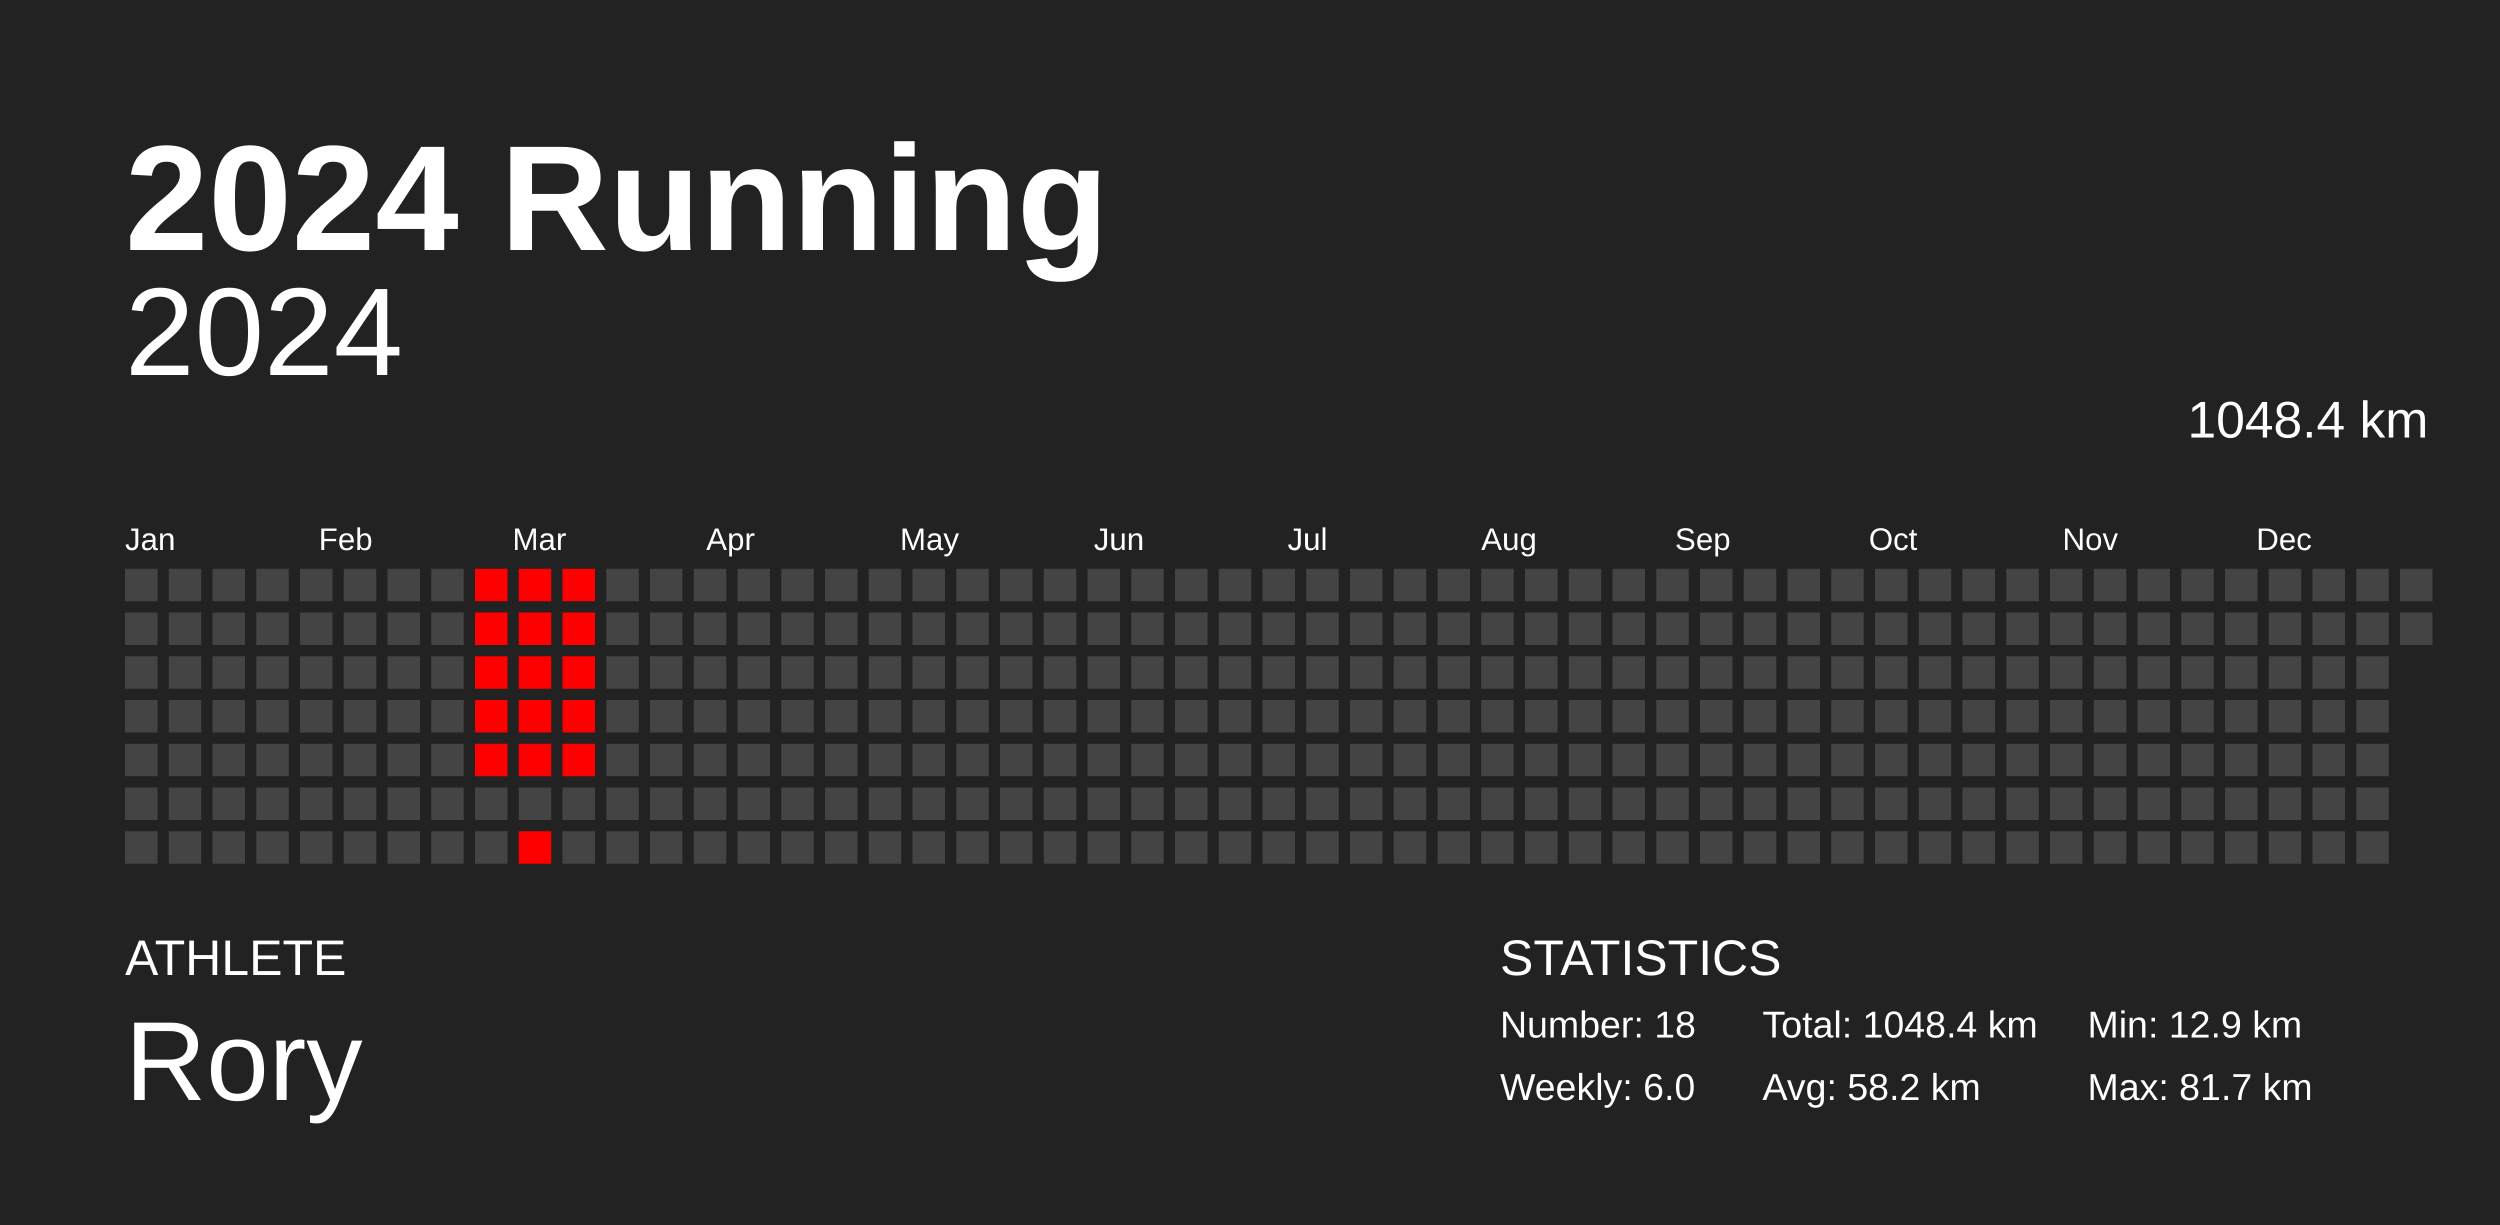
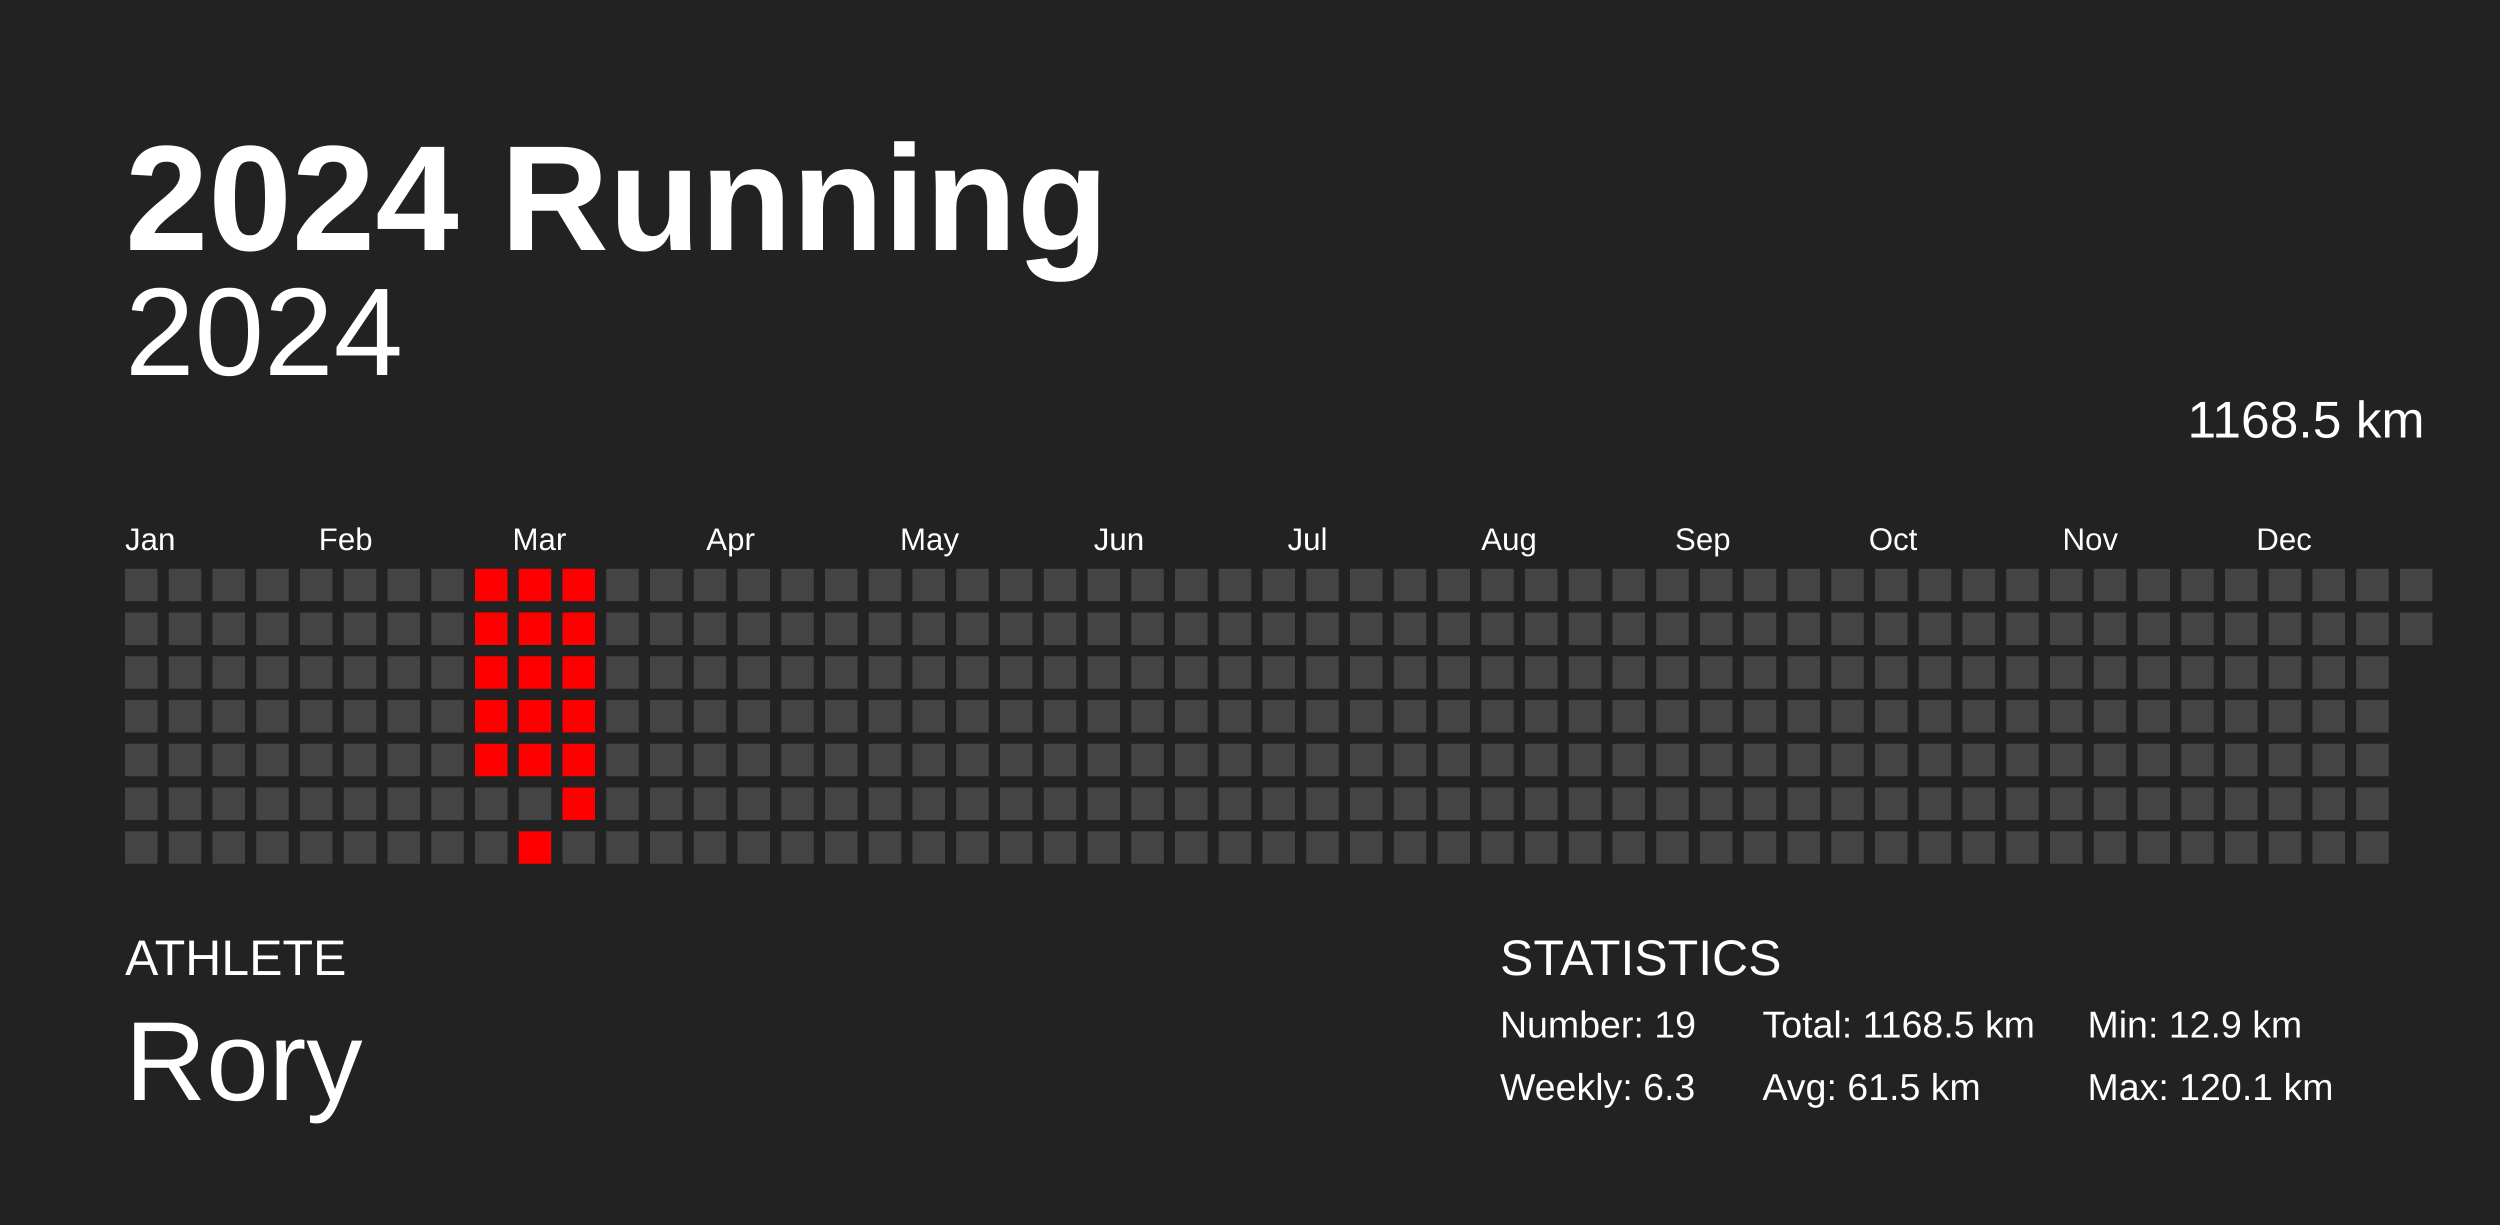
<svg xmlns="http://www.w3.org/2000/svg" baseProfile="full" height="98mm" version="1.1" viewBox="0,0,200,98" width="200mm">
  <defs />
  <rect fill="#222222" height="98" width="200" x="0" y="0" />
  <text fill="#FFFFFF" style="font-size:12px; font-family:Arial; font-weight:bold;" x="10" y="20">2024 Running</text>
  <text fill="#FFFFFF" style="font-size:4px; font-family:Arial" x="10" y="78">ATHLETE</text>
  <text fill="#FFFFFF" style="font-size:9px; font-family:Arial" x="10" y="88">Rory</text>
  <text fill="#FFFFFF" style="font-size:4px; font-family:Arial" x="120" y="78">STATISTICS</text>
-   <text fill="#FFFFFF" style="font-size:3px; font-family:Arial" x="120" y="83">Number: 18</text>
-   <text fill="#FFFFFF" style="font-size:3px; font-family:Arial" x="120" y="88">Weekly: 6.0</text>
-   <text fill="#FFFFFF" style="font-size:3px; font-family:Arial" x="141" y="83">Total: 1048.4 km</text>
-   <text fill="#FFFFFF" style="font-size:3px; font-family:Arial" x="141" y="88">Avg: 58.2 km</text>
+   <text fill="#FFFFFF" style="font-size:3px; font-family:Arial" x="120" y="83">Number: 19</text>
+   <text fill="#FFFFFF" style="font-size:3px; font-family:Arial" x="120" y="88">Weekly: 6.3</text>
+   <text fill="#FFFFFF" style="font-size:3px; font-family:Arial" x="141" y="83">Total: 1168.5 km</text>
+   <text fill="#FFFFFF" style="font-size:3px; font-family:Arial" x="141" y="88">Avg: 61.5 km</text>
  <text fill="#FFFFFF" style="font-size:3px; font-family:Arial" x="167" y="83">Min: 12.9 km</text>
-   <text fill="#FFFFFF" style="font-size:3px; font-family:Arial" x="167" y="88">Max: 81.7 km</text>
+   <text fill="#FFFFFF" style="font-size:3px; font-family:Arial" x="167" y="88">Max: 120.1 km</text>
  <text alignment-baseline="hanging" fill="#FFFFFF" style="font-size:10.0px; font-family:Arial;" x="10" y="30">2024</text>
-   <text alignment-baseline="hanging" fill="#FFFFFF" style="font-size:4.125px; font-family:Arial;" x="175" y="35">1048.4 km</text>
+   <text alignment-baseline="hanging" fill="#FFFFFF" style="font-size:4.125px; font-family:Arial;" x="175" y="35">1168.5 km</text>
  <text fill="#FFFFFF" style="font-size:2.5px; font-family:Arial" x="10.0" y="44">Jan</text>
  <text fill="#FFFFFF" style="font-size:2.5px; font-family:Arial" x="25.5" y="44">Feb</text>
  <text fill="#FFFFFF" style="font-size:2.5px; font-family:Arial" x="41.0" y="44">Mar</text>
  <text fill="#FFFFFF" style="font-size:2.5px; font-family:Arial" x="56.5" y="44">Apr</text>
  <text fill="#FFFFFF" style="font-size:2.5px; font-family:Arial" x="72.0" y="44">May</text>
  <text fill="#FFFFFF" style="font-size:2.5px; font-family:Arial" x="87.5" y="44">Jun</text>
  <text fill="#FFFFFF" style="font-size:2.5px; font-family:Arial" x="103.0" y="44">Jul</text>
  <text fill="#FFFFFF" style="font-size:2.5px; font-family:Arial" x="118.5" y="44">Aug</text>
  <text fill="#FFFFFF" style="font-size:2.5px; font-family:Arial" x="134.0" y="44">Sep</text>
  <text fill="#FFFFFF" style="font-size:2.5px; font-family:Arial" x="149.5" y="44">Oct</text>
  <text fill="#FFFFFF" style="font-size:2.5px; font-family:Arial" x="165.0" y="44">Nov</text>
  <text fill="#FFFFFF" style="font-size:2.5px; font-family:Arial" x="180.5" y="44">Dec</text>
  <rect fill="#444444" height="2.6" width="2.6" x="10.0" y="45.5" />
  <rect fill="#444444" height="2.6" width="2.6" x="10.0" y="49.0" />
  <rect fill="#444444" height="2.6" width="2.6" x="10.0" y="52.5" />
  <rect fill="#444444" height="2.6" width="2.6" x="10.0" y="56.0" />
  <rect fill="#444444" height="2.6" width="2.6" x="10.0" y="59.5" />
  <rect fill="#444444" height="2.6" width="2.6" x="10.0" y="63.0" />
  <rect fill="#444444" height="2.6" width="2.6" x="10.0" y="66.5" />
  <rect fill="#444444" height="2.6" width="2.6" x="13.5" y="45.5" />
  <rect fill="#444444" height="2.6" width="2.6" x="13.5" y="49.0" />
  <rect fill="#444444" height="2.6" width="2.6" x="13.5" y="52.5" />
  <rect fill="#444444" height="2.6" width="2.6" x="13.5" y="56.0" />
  <rect fill="#444444" height="2.6" width="2.6" x="13.5" y="59.5" />
  <rect fill="#444444" height="2.6" width="2.6" x="13.5" y="63.0" />
  <rect fill="#444444" height="2.6" width="2.6" x="13.5" y="66.5" />
  <rect fill="#444444" height="2.6" width="2.6" x="17.0" y="45.5" />
  <rect fill="#444444" height="2.6" width="2.6" x="17.0" y="49.0" />
  <rect fill="#444444" height="2.6" width="2.6" x="17.0" y="52.5" />
  <rect fill="#444444" height="2.6" width="2.6" x="17.0" y="56.0" />
  <rect fill="#444444" height="2.6" width="2.6" x="17.0" y="59.5" />
  <rect fill="#444444" height="2.6" width="2.6" x="17.0" y="63.0" />
  <rect fill="#444444" height="2.6" width="2.6" x="17.0" y="66.5" />
  <rect fill="#444444" height="2.6" width="2.6" x="20.5" y="45.5" />
  <rect fill="#444444" height="2.6" width="2.6" x="20.5" y="49.0" />
  <rect fill="#444444" height="2.6" width="2.6" x="20.5" y="52.5" />
  <rect fill="#444444" height="2.6" width="2.6" x="20.5" y="56.0" />
  <rect fill="#444444" height="2.6" width="2.6" x="20.5" y="59.5" />
  <rect fill="#444444" height="2.6" width="2.6" x="20.5" y="63.0" />
  <rect fill="#444444" height="2.6" width="2.6" x="20.5" y="66.5" />
  <rect fill="#444444" height="2.6" width="2.6" x="24.0" y="45.5" />
  <rect fill="#444444" height="2.6" width="2.6" x="24.0" y="49.0" />
  <rect fill="#444444" height="2.6" width="2.6" x="24.0" y="52.5" />
  <rect fill="#444444" height="2.6" width="2.6" x="24.0" y="56.0" />
  <rect fill="#444444" height="2.6" width="2.6" x="24.0" y="59.5" />
  <rect fill="#444444" height="2.6" width="2.6" x="24.0" y="63.0" />
  <rect fill="#444444" height="2.6" width="2.6" x="24.0" y="66.5" />
  <rect fill="#444444" height="2.6" width="2.6" x="27.5" y="45.5" />
  <rect fill="#444444" height="2.6" width="2.6" x="27.5" y="49.0" />
  <rect fill="#444444" height="2.6" width="2.6" x="27.5" y="52.5" />
  <rect fill="#444444" height="2.6" width="2.6" x="27.5" y="56.0" />
  <rect fill="#444444" height="2.6" width="2.6" x="27.5" y="59.5" />
  <rect fill="#444444" height="2.6" width="2.6" x="27.5" y="63.0" />
  <rect fill="#444444" height="2.6" width="2.6" x="27.5" y="66.5" />
  <rect fill="#444444" height="2.6" width="2.6" x="31.0" y="45.5" />
  <rect fill="#444444" height="2.6" width="2.6" x="31.0" y="49.0" />
  <rect fill="#444444" height="2.6" width="2.6" x="31.0" y="52.5" />
  <rect fill="#444444" height="2.6" width="2.6" x="31.0" y="56.0" />
  <rect fill="#444444" height="2.6" width="2.6" x="31.0" y="59.5" />
  <rect fill="#444444" height="2.6" width="2.6" x="31.0" y="63.0" />
  <rect fill="#444444" height="2.6" width="2.6" x="31.0" y="66.5" />
  <rect fill="#444444" height="2.6" width="2.6" x="34.5" y="45.5" />
  <rect fill="#444444" height="2.6" width="2.6" x="34.5" y="49.0" />
  <rect fill="#444444" height="2.6" width="2.6" x="34.5" y="52.5" />
  <rect fill="#444444" height="2.6" width="2.6" x="34.5" y="56.0" />
  <rect fill="#444444" height="2.6" width="2.6" x="34.5" y="59.5" />
  <rect fill="#444444" height="2.6" width="2.6" x="34.5" y="63.0" />
  <rect fill="#444444" height="2.6" width="2.6" x="34.5" y="66.5" />
  <rect fill="red" height="2.6" width="2.6" x="38.0" y="45.5" />
  <rect fill="red" height="2.6" width="2.6" x="38.0" y="49.0" />
  <rect fill="red" height="2.6" width="2.6" x="38.0" y="52.5" />
  <rect fill="red" height="2.6" width="2.6" x="38.0" y="56.0" />
  <rect fill="red" height="2.6" width="2.6" x="38.0" y="59.5" />
  <rect fill="#444444" height="2.6" width="2.6" x="38.0" y="63.0" />
  <rect fill="#444444" height="2.6" width="2.6" x="38.0" y="66.5" />
  <rect fill="red" height="2.6" width="2.6" x="41.5" y="45.5" />
  <rect fill="red" height="2.6" width="2.6" x="41.5" y="49.0" />
  <rect fill="red" height="2.6" width="2.6" x="41.5" y="52.5" />
  <rect fill="red" height="2.6" width="2.6" x="41.5" y="56.0" />
  <rect fill="red" height="2.6" width="2.6" x="41.5" y="59.5" />
  <rect fill="#444444" height="2.6" width="2.6" x="41.5" y="63.0" />
  <rect fill="red" height="2.6" width="2.6" x="41.5" y="66.5" />
  <rect fill="red" height="2.6" width="2.6" x="45.0" y="45.5" />
  <rect fill="red" height="2.6" width="2.6" x="45.0" y="49.0" />
  <rect fill="red" height="2.6" width="2.6" x="45.0" y="52.5" />
  <rect fill="red" height="2.6" width="2.6" x="45.0" y="56.0" />
  <rect fill="red" height="2.6" width="2.6" x="45.0" y="59.5" />
-   <rect fill="#444444" height="2.6" width="2.6" x="45.0" y="63.0" />
+   <rect fill="red" height="2.6" width="2.6" x="45.0" y="63.0" />
  <rect fill="#444444" height="2.6" width="2.6" x="45.0" y="66.5" />
  <rect fill="#444444" height="2.6" width="2.6" x="48.5" y="45.5" />
  <rect fill="#444444" height="2.6" width="2.6" x="48.5" y="49.0" />
  <rect fill="#444444" height="2.6" width="2.6" x="48.5" y="52.5" />
  <rect fill="#444444" height="2.6" width="2.6" x="48.5" y="56.0" />
  <rect fill="#444444" height="2.6" width="2.6" x="48.5" y="59.5" />
  <rect fill="#444444" height="2.6" width="2.6" x="48.5" y="63.0" />
  <rect fill="#444444" height="2.6" width="2.6" x="48.5" y="66.5" />
  <rect fill="#444444" height="2.6" width="2.6" x="52.0" y="45.5" />
  <rect fill="#444444" height="2.6" width="2.6" x="52.0" y="49.0" />
  <rect fill="#444444" height="2.6" width="2.6" x="52.0" y="52.5" />
  <rect fill="#444444" height="2.6" width="2.6" x="52.0" y="56.0" />
  <rect fill="#444444" height="2.6" width="2.6" x="52.0" y="59.5" />
  <rect fill="#444444" height="2.6" width="2.6" x="52.0" y="63.0" />
  <rect fill="#444444" height="2.6" width="2.6" x="52.0" y="66.5" />
  <rect fill="#444444" height="2.6" width="2.6" x="55.5" y="45.5" />
  <rect fill="#444444" height="2.6" width="2.6" x="55.5" y="49.0" />
  <rect fill="#444444" height="2.6" width="2.6" x="55.5" y="52.5" />
  <rect fill="#444444" height="2.6" width="2.6" x="55.5" y="56.0" />
  <rect fill="#444444" height="2.6" width="2.6" x="55.5" y="59.5" />
  <rect fill="#444444" height="2.6" width="2.6" x="55.5" y="63.0" />
  <rect fill="#444444" height="2.6" width="2.6" x="55.5" y="66.5" />
  <rect fill="#444444" height="2.6" width="2.6" x="59.0" y="45.5" />
  <rect fill="#444444" height="2.6" width="2.6" x="59.0" y="49.0" />
  <rect fill="#444444" height="2.6" width="2.6" x="59.0" y="52.5" />
  <rect fill="#444444" height="2.6" width="2.6" x="59.0" y="56.0" />
  <rect fill="#444444" height="2.6" width="2.6" x="59.0" y="59.5" />
  <rect fill="#444444" height="2.6" width="2.6" x="59.0" y="63.0" />
  <rect fill="#444444" height="2.6" width="2.6" x="59.0" y="66.5" />
  <rect fill="#444444" height="2.6" width="2.6" x="62.5" y="45.5" />
  <rect fill="#444444" height="2.6" width="2.6" x="62.5" y="49.0" />
  <rect fill="#444444" height="2.6" width="2.6" x="62.5" y="52.5" />
  <rect fill="#444444" height="2.6" width="2.6" x="62.5" y="56.0" />
  <rect fill="#444444" height="2.6" width="2.6" x="62.5" y="59.5" />
  <rect fill="#444444" height="2.6" width="2.6" x="62.5" y="63.0" />
  <rect fill="#444444" height="2.6" width="2.6" x="62.5" y="66.5" />
  <rect fill="#444444" height="2.6" width="2.6" x="66.0" y="45.5" />
  <rect fill="#444444" height="2.6" width="2.6" x="66.0" y="49.0" />
  <rect fill="#444444" height="2.6" width="2.6" x="66.0" y="52.5" />
  <rect fill="#444444" height="2.6" width="2.6" x="66.0" y="56.0" />
  <rect fill="#444444" height="2.6" width="2.6" x="66.0" y="59.5" />
  <rect fill="#444444" height="2.6" width="2.6" x="66.0" y="63.0" />
  <rect fill="#444444" height="2.6" width="2.6" x="66.0" y="66.5" />
  <rect fill="#444444" height="2.6" width="2.6" x="69.5" y="45.5" />
  <rect fill="#444444" height="2.6" width="2.6" x="69.5" y="49.0" />
  <rect fill="#444444" height="2.6" width="2.6" x="69.5" y="52.5" />
  <rect fill="#444444" height="2.6" width="2.6" x="69.5" y="56.0" />
  <rect fill="#444444" height="2.6" width="2.6" x="69.5" y="59.5" />
  <rect fill="#444444" height="2.6" width="2.6" x="69.5" y="63.0" />
  <rect fill="#444444" height="2.6" width="2.6" x="69.5" y="66.5" />
  <rect fill="#444444" height="2.6" width="2.6" x="73.0" y="45.5" />
  <rect fill="#444444" height="2.6" width="2.6" x="73.0" y="49.0" />
  <rect fill="#444444" height="2.6" width="2.6" x="73.0" y="52.5" />
  <rect fill="#444444" height="2.6" width="2.6" x="73.0" y="56.0" />
  <rect fill="#444444" height="2.6" width="2.6" x="73.0" y="59.5" />
  <rect fill="#444444" height="2.6" width="2.6" x="73.0" y="63.0" />
  <rect fill="#444444" height="2.6" width="2.6" x="73.0" y="66.5" />
  <rect fill="#444444" height="2.6" width="2.6" x="76.5" y="45.5" />
  <rect fill="#444444" height="2.6" width="2.6" x="76.5" y="49.0" />
  <rect fill="#444444" height="2.6" width="2.6" x="76.5" y="52.5" />
  <rect fill="#444444" height="2.6" width="2.6" x="76.5" y="56.0" />
  <rect fill="#444444" height="2.6" width="2.6" x="76.5" y="59.5" />
  <rect fill="#444444" height="2.6" width="2.6" x="76.5" y="63.0" />
  <rect fill="#444444" height="2.6" width="2.6" x="76.5" y="66.5" />
  <rect fill="#444444" height="2.6" width="2.6" x="80.0" y="45.5" />
  <rect fill="#444444" height="2.6" width="2.6" x="80.0" y="49.0" />
  <rect fill="#444444" height="2.6" width="2.6" x="80.0" y="52.5" />
  <rect fill="#444444" height="2.6" width="2.6" x="80.0" y="56.0" />
  <rect fill="#444444" height="2.6" width="2.6" x="80.0" y="59.5" />
  <rect fill="#444444" height="2.6" width="2.6" x="80.0" y="63.0" />
  <rect fill="#444444" height="2.6" width="2.6" x="80.0" y="66.5" />
  <rect fill="#444444" height="2.6" width="2.6" x="83.5" y="45.5" />
  <rect fill="#444444" height="2.6" width="2.6" x="83.5" y="49.0" />
  <rect fill="#444444" height="2.6" width="2.6" x="83.5" y="52.5" />
  <rect fill="#444444" height="2.6" width="2.6" x="83.5" y="56.0" />
  <rect fill="#444444" height="2.6" width="2.6" x="83.5" y="59.5" />
  <rect fill="#444444" height="2.6" width="2.6" x="83.5" y="63.0" />
  <rect fill="#444444" height="2.6" width="2.6" x="83.5" y="66.5" />
  <rect fill="#444444" height="2.6" width="2.6" x="87.0" y="45.5" />
  <rect fill="#444444" height="2.6" width="2.6" x="87.0" y="49.0" />
  <rect fill="#444444" height="2.6" width="2.6" x="87.0" y="52.5" />
  <rect fill="#444444" height="2.6" width="2.6" x="87.0" y="56.0" />
  <rect fill="#444444" height="2.6" width="2.6" x="87.0" y="59.5" />
  <rect fill="#444444" height="2.6" width="2.6" x="87.0" y="63.0" />
  <rect fill="#444444" height="2.6" width="2.6" x="87.0" y="66.5" />
  <rect fill="#444444" height="2.6" width="2.6" x="90.5" y="45.5" />
  <rect fill="#444444" height="2.6" width="2.6" x="90.5" y="49.0" />
  <rect fill="#444444" height="2.6" width="2.6" x="90.5" y="52.5" />
  <rect fill="#444444" height="2.6" width="2.6" x="90.5" y="56.0" />
  <rect fill="#444444" height="2.6" width="2.6" x="90.5" y="59.5" />
  <rect fill="#444444" height="2.6" width="2.6" x="90.5" y="63.0" />
  <rect fill="#444444" height="2.6" width="2.6" x="90.5" y="66.5" />
  <rect fill="#444444" height="2.6" width="2.6" x="94.0" y="45.5" />
  <rect fill="#444444" height="2.6" width="2.6" x="94.0" y="49.0" />
  <rect fill="#444444" height="2.6" width="2.6" x="94.0" y="52.5" />
  <rect fill="#444444" height="2.6" width="2.6" x="94.0" y="56.0" />
  <rect fill="#444444" height="2.6" width="2.6" x="94.0" y="59.5" />
  <rect fill="#444444" height="2.6" width="2.6" x="94.0" y="63.0" />
  <rect fill="#444444" height="2.6" width="2.6" x="94.0" y="66.5" />
  <rect fill="#444444" height="2.6" width="2.6" x="97.5" y="45.5" />
  <rect fill="#444444" height="2.6" width="2.6" x="97.5" y="49.0" />
  <rect fill="#444444" height="2.6" width="2.6" x="97.5" y="52.5" />
  <rect fill="#444444" height="2.6" width="2.6" x="97.5" y="56.0" />
  <rect fill="#444444" height="2.6" width="2.6" x="97.5" y="59.5" />
  <rect fill="#444444" height="2.6" width="2.6" x="97.5" y="63.0" />
  <rect fill="#444444" height="2.6" width="2.6" x="97.5" y="66.5" />
  <rect fill="#444444" height="2.6" width="2.6" x="101.0" y="45.5" />
  <rect fill="#444444" height="2.6" width="2.6" x="101.0" y="49.0" />
  <rect fill="#444444" height="2.6" width="2.6" x="101.0" y="52.5" />
  <rect fill="#444444" height="2.6" width="2.6" x="101.0" y="56.0" />
  <rect fill="#444444" height="2.6" width="2.6" x="101.0" y="59.5" />
  <rect fill="#444444" height="2.6" width="2.6" x="101.0" y="63.0" />
  <rect fill="#444444" height="2.6" width="2.6" x="101.0" y="66.5" />
  <rect fill="#444444" height="2.6" width="2.6" x="104.5" y="45.5" />
  <rect fill="#444444" height="2.6" width="2.6" x="104.5" y="49.0" />
  <rect fill="#444444" height="2.6" width="2.6" x="104.5" y="52.5" />
  <rect fill="#444444" height="2.6" width="2.6" x="104.5" y="56.0" />
  <rect fill="#444444" height="2.6" width="2.6" x="104.5" y="59.5" />
  <rect fill="#444444" height="2.6" width="2.6" x="104.5" y="63.0" />
  <rect fill="#444444" height="2.6" width="2.6" x="104.5" y="66.5" />
  <rect fill="#444444" height="2.6" width="2.6" x="108.0" y="45.5" />
  <rect fill="#444444" height="2.6" width="2.6" x="108.0" y="49.0" />
  <rect fill="#444444" height="2.6" width="2.6" x="108.0" y="52.5" />
  <rect fill="#444444" height="2.6" width="2.6" x="108.0" y="56.0" />
  <rect fill="#444444" height="2.6" width="2.6" x="108.0" y="59.5" />
  <rect fill="#444444" height="2.6" width="2.6" x="108.0" y="63.0" />
  <rect fill="#444444" height="2.6" width="2.6" x="108.0" y="66.5" />
  <rect fill="#444444" height="2.6" width="2.6" x="111.5" y="45.5" />
  <rect fill="#444444" height="2.6" width="2.6" x="111.5" y="49.0" />
  <rect fill="#444444" height="2.6" width="2.6" x="111.5" y="52.5" />
  <rect fill="#444444" height="2.6" width="2.6" x="111.5" y="56.0" />
  <rect fill="#444444" height="2.6" width="2.6" x="111.5" y="59.5" />
  <rect fill="#444444" height="2.6" width="2.6" x="111.5" y="63.0" />
  <rect fill="#444444" height="2.6" width="2.6" x="111.5" y="66.5" />
  <rect fill="#444444" height="2.6" width="2.6" x="115.0" y="45.5" />
  <rect fill="#444444" height="2.6" width="2.6" x="115.0" y="49.0" />
  <rect fill="#444444" height="2.6" width="2.6" x="115.0" y="52.5" />
  <rect fill="#444444" height="2.6" width="2.6" x="115.0" y="56.0" />
  <rect fill="#444444" height="2.6" width="2.6" x="115.0" y="59.5" />
  <rect fill="#444444" height="2.6" width="2.6" x="115.0" y="63.0" />
  <rect fill="#444444" height="2.6" width="2.6" x="115.0" y="66.5" />
  <rect fill="#444444" height="2.6" width="2.6" x="118.5" y="45.5" />
  <rect fill="#444444" height="2.6" width="2.6" x="118.5" y="49.0" />
  <rect fill="#444444" height="2.6" width="2.6" x="118.5" y="52.5" />
  <rect fill="#444444" height="2.6" width="2.6" x="118.5" y="56.0" />
  <rect fill="#444444" height="2.6" width="2.6" x="118.5" y="59.5" />
  <rect fill="#444444" height="2.6" width="2.6" x="118.5" y="63.0" />
  <rect fill="#444444" height="2.6" width="2.6" x="118.5" y="66.5" />
  <rect fill="#444444" height="2.6" width="2.6" x="122.0" y="45.5" />
  <rect fill="#444444" height="2.6" width="2.6" x="122.0" y="49.0" />
  <rect fill="#444444" height="2.6" width="2.6" x="122.0" y="52.5" />
  <rect fill="#444444" height="2.6" width="2.6" x="122.0" y="56.0" />
  <rect fill="#444444" height="2.6" width="2.6" x="122.0" y="59.5" />
  <rect fill="#444444" height="2.6" width="2.6" x="122.0" y="63.0" />
  <rect fill="#444444" height="2.6" width="2.6" x="122.0" y="66.5" />
  <rect fill="#444444" height="2.6" width="2.6" x="125.5" y="45.5" />
  <rect fill="#444444" height="2.6" width="2.6" x="125.5" y="49.0" />
  <rect fill="#444444" height="2.6" width="2.6" x="125.5" y="52.5" />
  <rect fill="#444444" height="2.6" width="2.6" x="125.5" y="56.0" />
  <rect fill="#444444" height="2.6" width="2.6" x="125.5" y="59.5" />
  <rect fill="#444444" height="2.6" width="2.6" x="125.5" y="63.0" />
  <rect fill="#444444" height="2.6" width="2.6" x="125.5" y="66.5" />
  <rect fill="#444444" height="2.6" width="2.6" x="129.0" y="45.5" />
  <rect fill="#444444" height="2.6" width="2.6" x="129.0" y="49.0" />
  <rect fill="#444444" height="2.6" width="2.6" x="129.0" y="52.5" />
  <rect fill="#444444" height="2.6" width="2.6" x="129.0" y="56.0" />
  <rect fill="#444444" height="2.6" width="2.6" x="129.0" y="59.5" />
  <rect fill="#444444" height="2.6" width="2.6" x="129.0" y="63.0" />
  <rect fill="#444444" height="2.6" width="2.6" x="129.0" y="66.5" />
  <rect fill="#444444" height="2.6" width="2.6" x="132.5" y="45.5" />
  <rect fill="#444444" height="2.6" width="2.6" x="132.5" y="49.0" />
  <rect fill="#444444" height="2.6" width="2.6" x="132.5" y="52.5" />
  <rect fill="#444444" height="2.6" width="2.6" x="132.5" y="56.0" />
  <rect fill="#444444" height="2.6" width="2.6" x="132.5" y="59.5" />
  <rect fill="#444444" height="2.6" width="2.6" x="132.5" y="63.0" />
  <rect fill="#444444" height="2.6" width="2.6" x="132.5" y="66.5" />
  <rect fill="#444444" height="2.6" width="2.6" x="136.0" y="45.5" />
  <rect fill="#444444" height="2.6" width="2.6" x="136.0" y="49.0" />
  <rect fill="#444444" height="2.6" width="2.6" x="136.0" y="52.5" />
  <rect fill="#444444" height="2.6" width="2.6" x="136.0" y="56.0" />
  <rect fill="#444444" height="2.6" width="2.6" x="136.0" y="59.5" />
  <rect fill="#444444" height="2.6" width="2.6" x="136.0" y="63.0" />
  <rect fill="#444444" height="2.6" width="2.6" x="136.0" y="66.5" />
  <rect fill="#444444" height="2.6" width="2.6" x="139.5" y="45.5" />
  <rect fill="#444444" height="2.6" width="2.6" x="139.5" y="49.0" />
  <rect fill="#444444" height="2.6" width="2.6" x="139.5" y="52.5" />
  <rect fill="#444444" height="2.6" width="2.6" x="139.5" y="56.0" />
  <rect fill="#444444" height="2.6" width="2.6" x="139.5" y="59.5" />
  <rect fill="#444444" height="2.6" width="2.6" x="139.5" y="63.0" />
  <rect fill="#444444" height="2.6" width="2.6" x="139.5" y="66.5" />
  <rect fill="#444444" height="2.6" width="2.6" x="143.0" y="45.5" />
  <rect fill="#444444" height="2.6" width="2.6" x="143.0" y="49.0" />
  <rect fill="#444444" height="2.6" width="2.6" x="143.0" y="52.5" />
  <rect fill="#444444" height="2.6" width="2.6" x="143.0" y="56.0" />
  <rect fill="#444444" height="2.6" width="2.6" x="143.0" y="59.5" />
  <rect fill="#444444" height="2.6" width="2.6" x="143.0" y="63.0" />
  <rect fill="#444444" height="2.6" width="2.6" x="143.0" y="66.5" />
  <rect fill="#444444" height="2.6" width="2.6" x="146.5" y="45.5" />
  <rect fill="#444444" height="2.6" width="2.6" x="146.5" y="49.0" />
  <rect fill="#444444" height="2.6" width="2.6" x="146.5" y="52.5" />
  <rect fill="#444444" height="2.6" width="2.6" x="146.5" y="56.0" />
  <rect fill="#444444" height="2.6" width="2.6" x="146.5" y="59.5" />
  <rect fill="#444444" height="2.6" width="2.6" x="146.5" y="63.0" />
  <rect fill="#444444" height="2.6" width="2.6" x="146.5" y="66.5" />
  <rect fill="#444444" height="2.6" width="2.6" x="150.0" y="45.5" />
  <rect fill="#444444" height="2.6" width="2.6" x="150.0" y="49.0" />
  <rect fill="#444444" height="2.6" width="2.6" x="150.0" y="52.5" />
  <rect fill="#444444" height="2.6" width="2.6" x="150.0" y="56.0" />
  <rect fill="#444444" height="2.6" width="2.6" x="150.0" y="59.5" />
  <rect fill="#444444" height="2.6" width="2.6" x="150.0" y="63.0" />
  <rect fill="#444444" height="2.6" width="2.6" x="150.0" y="66.5" />
  <rect fill="#444444" height="2.6" width="2.6" x="153.5" y="45.5" />
  <rect fill="#444444" height="2.6" width="2.6" x="153.5" y="49.0" />
  <rect fill="#444444" height="2.6" width="2.6" x="153.5" y="52.5" />
  <rect fill="#444444" height="2.6" width="2.6" x="153.5" y="56.0" />
  <rect fill="#444444" height="2.6" width="2.6" x="153.5" y="59.5" />
  <rect fill="#444444" height="2.6" width="2.6" x="153.5" y="63.0" />
  <rect fill="#444444" height="2.6" width="2.6" x="153.5" y="66.5" />
  <rect fill="#444444" height="2.6" width="2.6" x="157.0" y="45.5" />
  <rect fill="#444444" height="2.6" width="2.6" x="157.0" y="49.0" />
  <rect fill="#444444" height="2.6" width="2.6" x="157.0" y="52.5" />
  <rect fill="#444444" height="2.6" width="2.6" x="157.0" y="56.0" />
  <rect fill="#444444" height="2.6" width="2.6" x="157.0" y="59.5" />
  <rect fill="#444444" height="2.6" width="2.6" x="157.0" y="63.0" />
  <rect fill="#444444" height="2.6" width="2.6" x="157.0" y="66.5" />
  <rect fill="#444444" height="2.6" width="2.6" x="160.5" y="45.5" />
  <rect fill="#444444" height="2.6" width="2.6" x="160.5" y="49.0" />
  <rect fill="#444444" height="2.6" width="2.6" x="160.5" y="52.5" />
  <rect fill="#444444" height="2.6" width="2.6" x="160.5" y="56.0" />
  <rect fill="#444444" height="2.6" width="2.6" x="160.5" y="59.5" />
  <rect fill="#444444" height="2.6" width="2.6" x="160.5" y="63.0" />
  <rect fill="#444444" height="2.6" width="2.6" x="160.5" y="66.5" />
  <rect fill="#444444" height="2.6" width="2.6" x="164.0" y="45.5" />
  <rect fill="#444444" height="2.6" width="2.6" x="164.0" y="49.0" />
  <rect fill="#444444" height="2.6" width="2.6" x="164.0" y="52.5" />
  <rect fill="#444444" height="2.6" width="2.6" x="164.0" y="56.0" />
  <rect fill="#444444" height="2.6" width="2.6" x="164.0" y="59.5" />
  <rect fill="#444444" height="2.6" width="2.6" x="164.0" y="63.0" />
  <rect fill="#444444" height="2.6" width="2.6" x="164.0" y="66.5" />
  <rect fill="#444444" height="2.6" width="2.6" x="167.5" y="45.5" />
  <rect fill="#444444" height="2.6" width="2.6" x="167.5" y="49.0" />
  <rect fill="#444444" height="2.6" width="2.6" x="167.5" y="52.5" />
  <rect fill="#444444" height="2.6" width="2.6" x="167.5" y="56.0" />
  <rect fill="#444444" height="2.6" width="2.6" x="167.5" y="59.5" />
  <rect fill="#444444" height="2.6" width="2.6" x="167.5" y="63.0" />
  <rect fill="#444444" height="2.6" width="2.6" x="167.5" y="66.5" />
  <rect fill="#444444" height="2.6" width="2.6" x="171.0" y="45.5" />
  <rect fill="#444444" height="2.6" width="2.6" x="171.0" y="49.0" />
  <rect fill="#444444" height="2.6" width="2.6" x="171.0" y="52.5" />
  <rect fill="#444444" height="2.6" width="2.6" x="171.0" y="56.0" />
  <rect fill="#444444" height="2.6" width="2.6" x="171.0" y="59.5" />
  <rect fill="#444444" height="2.6" width="2.6" x="171.0" y="63.0" />
  <rect fill="#444444" height="2.6" width="2.6" x="171.0" y="66.5" />
  <rect fill="#444444" height="2.6" width="2.6" x="174.5" y="45.5" />
  <rect fill="#444444" height="2.6" width="2.6" x="174.5" y="49.0" />
  <rect fill="#444444" height="2.6" width="2.6" x="174.5" y="52.5" />
  <rect fill="#444444" height="2.6" width="2.6" x="174.5" y="56.0" />
  <rect fill="#444444" height="2.6" width="2.6" x="174.5" y="59.5" />
  <rect fill="#444444" height="2.6" width="2.6" x="174.5" y="63.0" />
  <rect fill="#444444" height="2.6" width="2.6" x="174.5" y="66.5" />
  <rect fill="#444444" height="2.6" width="2.6" x="178.0" y="45.5" />
  <rect fill="#444444" height="2.6" width="2.6" x="178.0" y="49.0" />
  <rect fill="#444444" height="2.6" width="2.6" x="178.0" y="52.5" />
  <rect fill="#444444" height="2.6" width="2.6" x="178.0" y="56.0" />
  <rect fill="#444444" height="2.6" width="2.6" x="178.0" y="59.5" />
  <rect fill="#444444" height="2.6" width="2.6" x="178.0" y="63.0" />
  <rect fill="#444444" height="2.6" width="2.6" x="178.0" y="66.5" />
  <rect fill="#444444" height="2.6" width="2.6" x="181.5" y="45.5" />
  <rect fill="#444444" height="2.6" width="2.6" x="181.5" y="49.0" />
  <rect fill="#444444" height="2.6" width="2.6" x="181.5" y="52.5" />
  <rect fill="#444444" height="2.6" width="2.6" x="181.5" y="56.0" />
  <rect fill="#444444" height="2.6" width="2.6" x="181.5" y="59.5" />
  <rect fill="#444444" height="2.6" width="2.6" x="181.5" y="63.0" />
  <rect fill="#444444" height="2.6" width="2.6" x="181.5" y="66.5" />
  <rect fill="#444444" height="2.6" width="2.6" x="185.0" y="45.5" />
  <rect fill="#444444" height="2.6" width="2.6" x="185.0" y="49.0" />
  <rect fill="#444444" height="2.6" width="2.6" x="185.0" y="52.5" />
  <rect fill="#444444" height="2.6" width="2.6" x="185.0" y="56.0" />
  <rect fill="#444444" height="2.6" width="2.6" x="185.0" y="59.5" />
  <rect fill="#444444" height="2.6" width="2.6" x="185.0" y="63.0" />
  <rect fill="#444444" height="2.6" width="2.6" x="185.0" y="66.5" />
  <rect fill="#444444" height="2.6" width="2.6" x="188.5" y="45.5" />
  <rect fill="#444444" height="2.6" width="2.6" x="188.5" y="49.0" />
  <rect fill="#444444" height="2.6" width="2.6" x="188.5" y="52.5" />
  <rect fill="#444444" height="2.6" width="2.6" x="188.5" y="56.0" />
  <rect fill="#444444" height="2.6" width="2.6" x="188.5" y="59.5" />
  <rect fill="#444444" height="2.6" width="2.6" x="188.5" y="63.0" />
  <rect fill="#444444" height="2.6" width="2.6" x="188.5" y="66.5" />
  <rect fill="#444444" height="2.6" width="2.6" x="192.0" y="45.5" />
  <rect fill="#444444" height="2.6" width="2.6" x="192.0" y="49.0" />
</svg>
